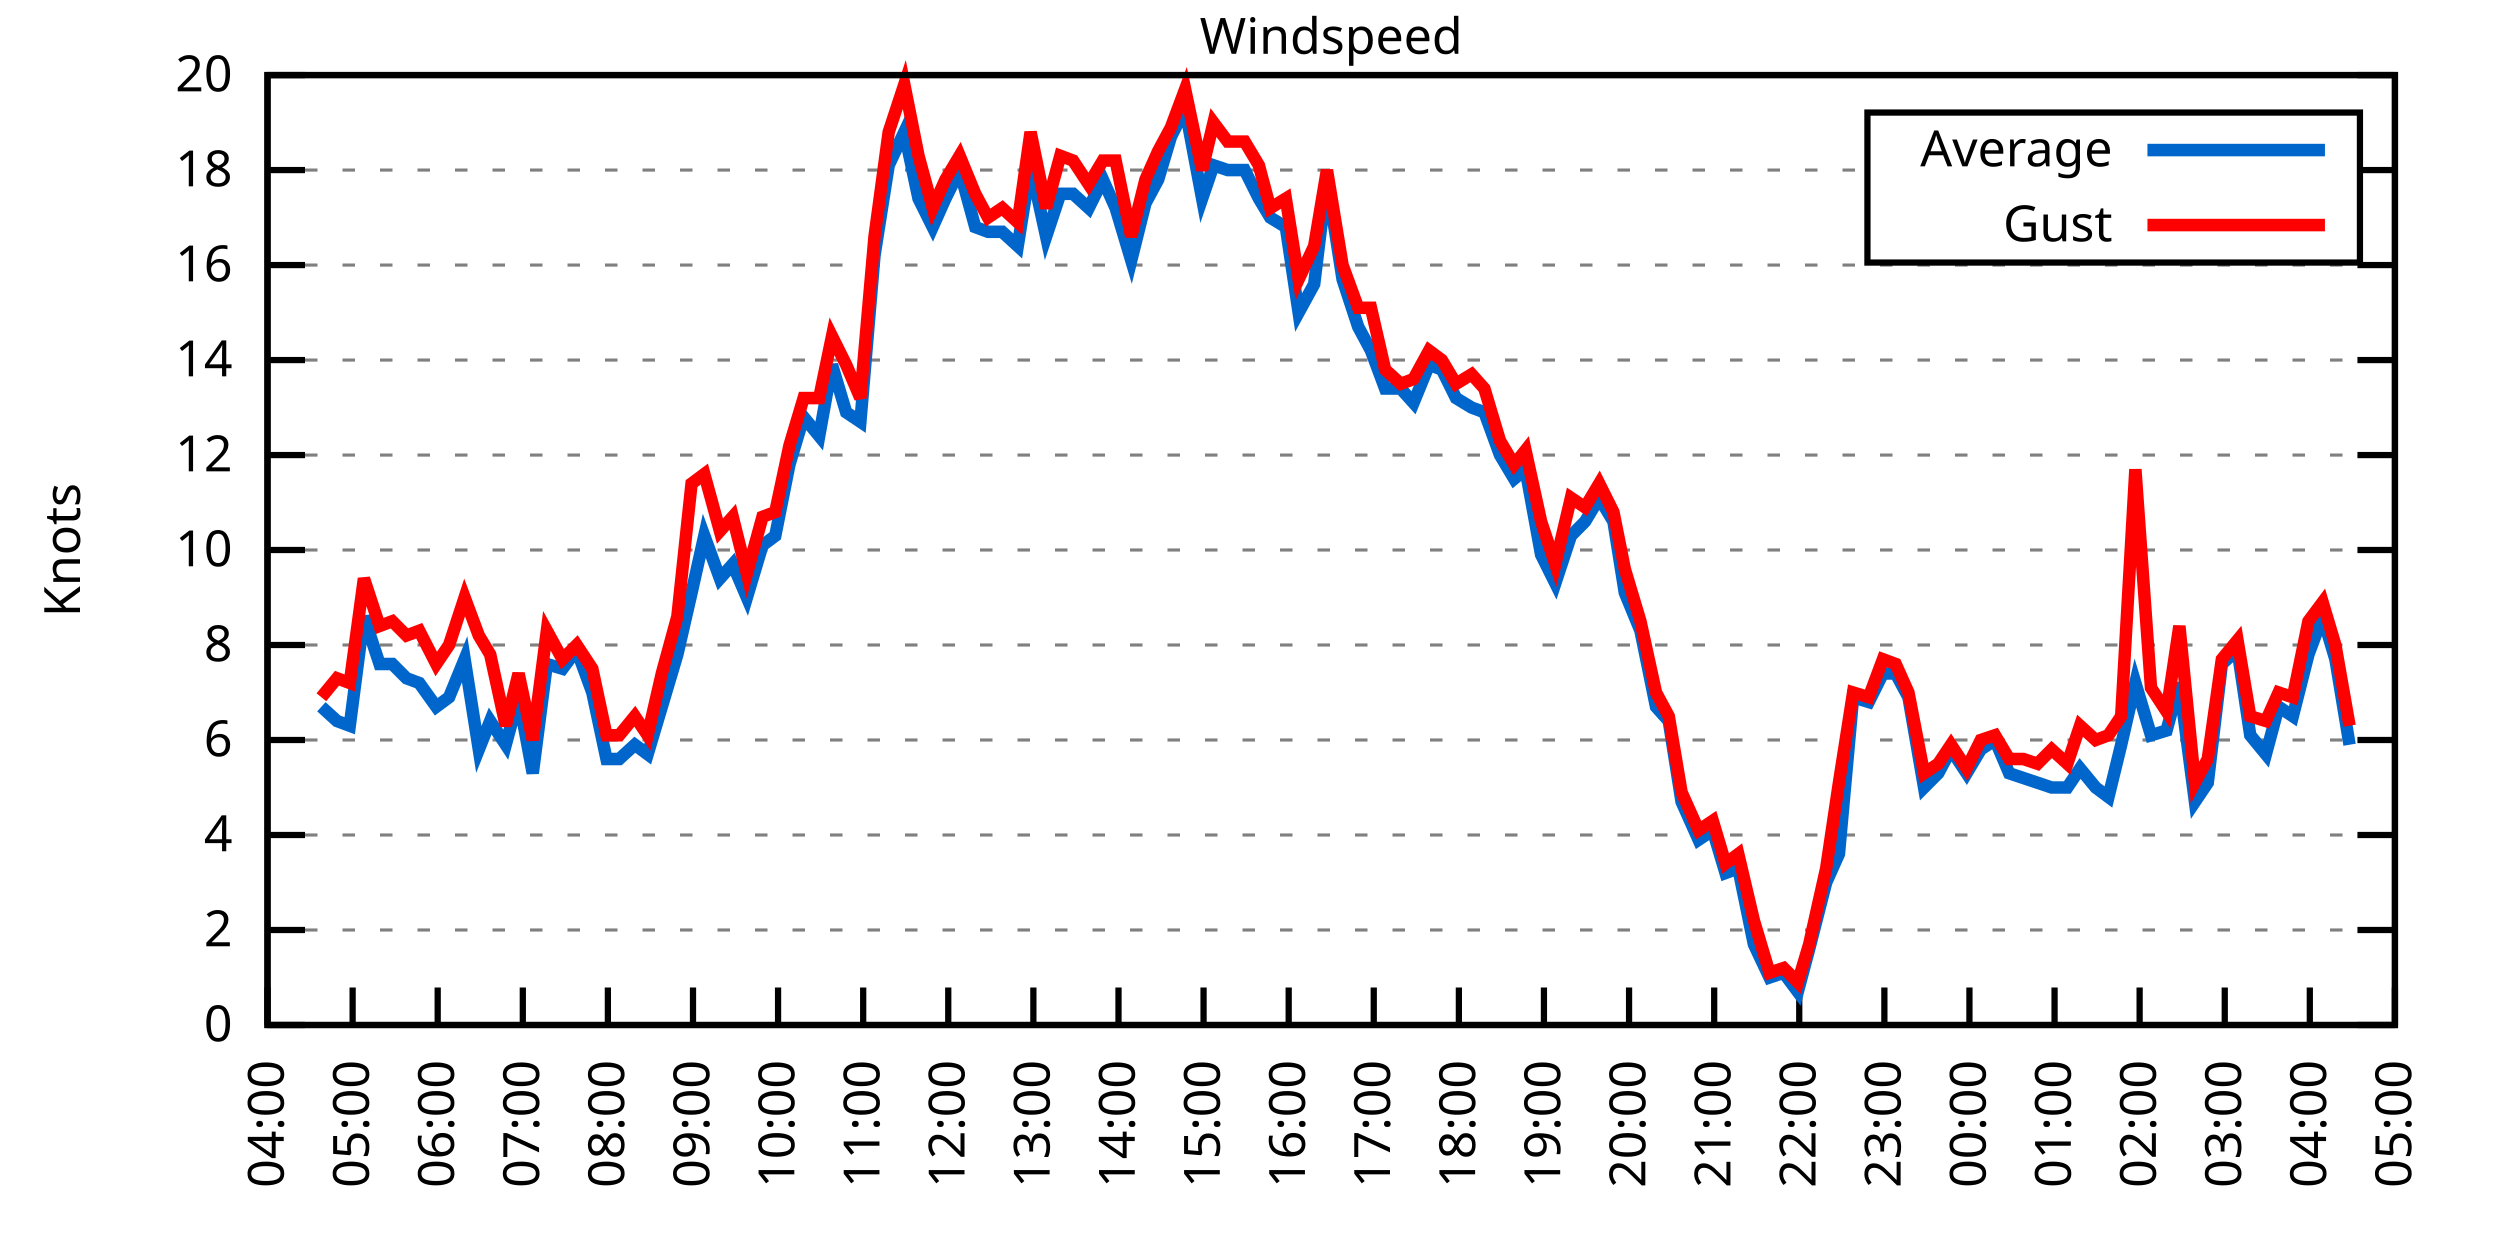
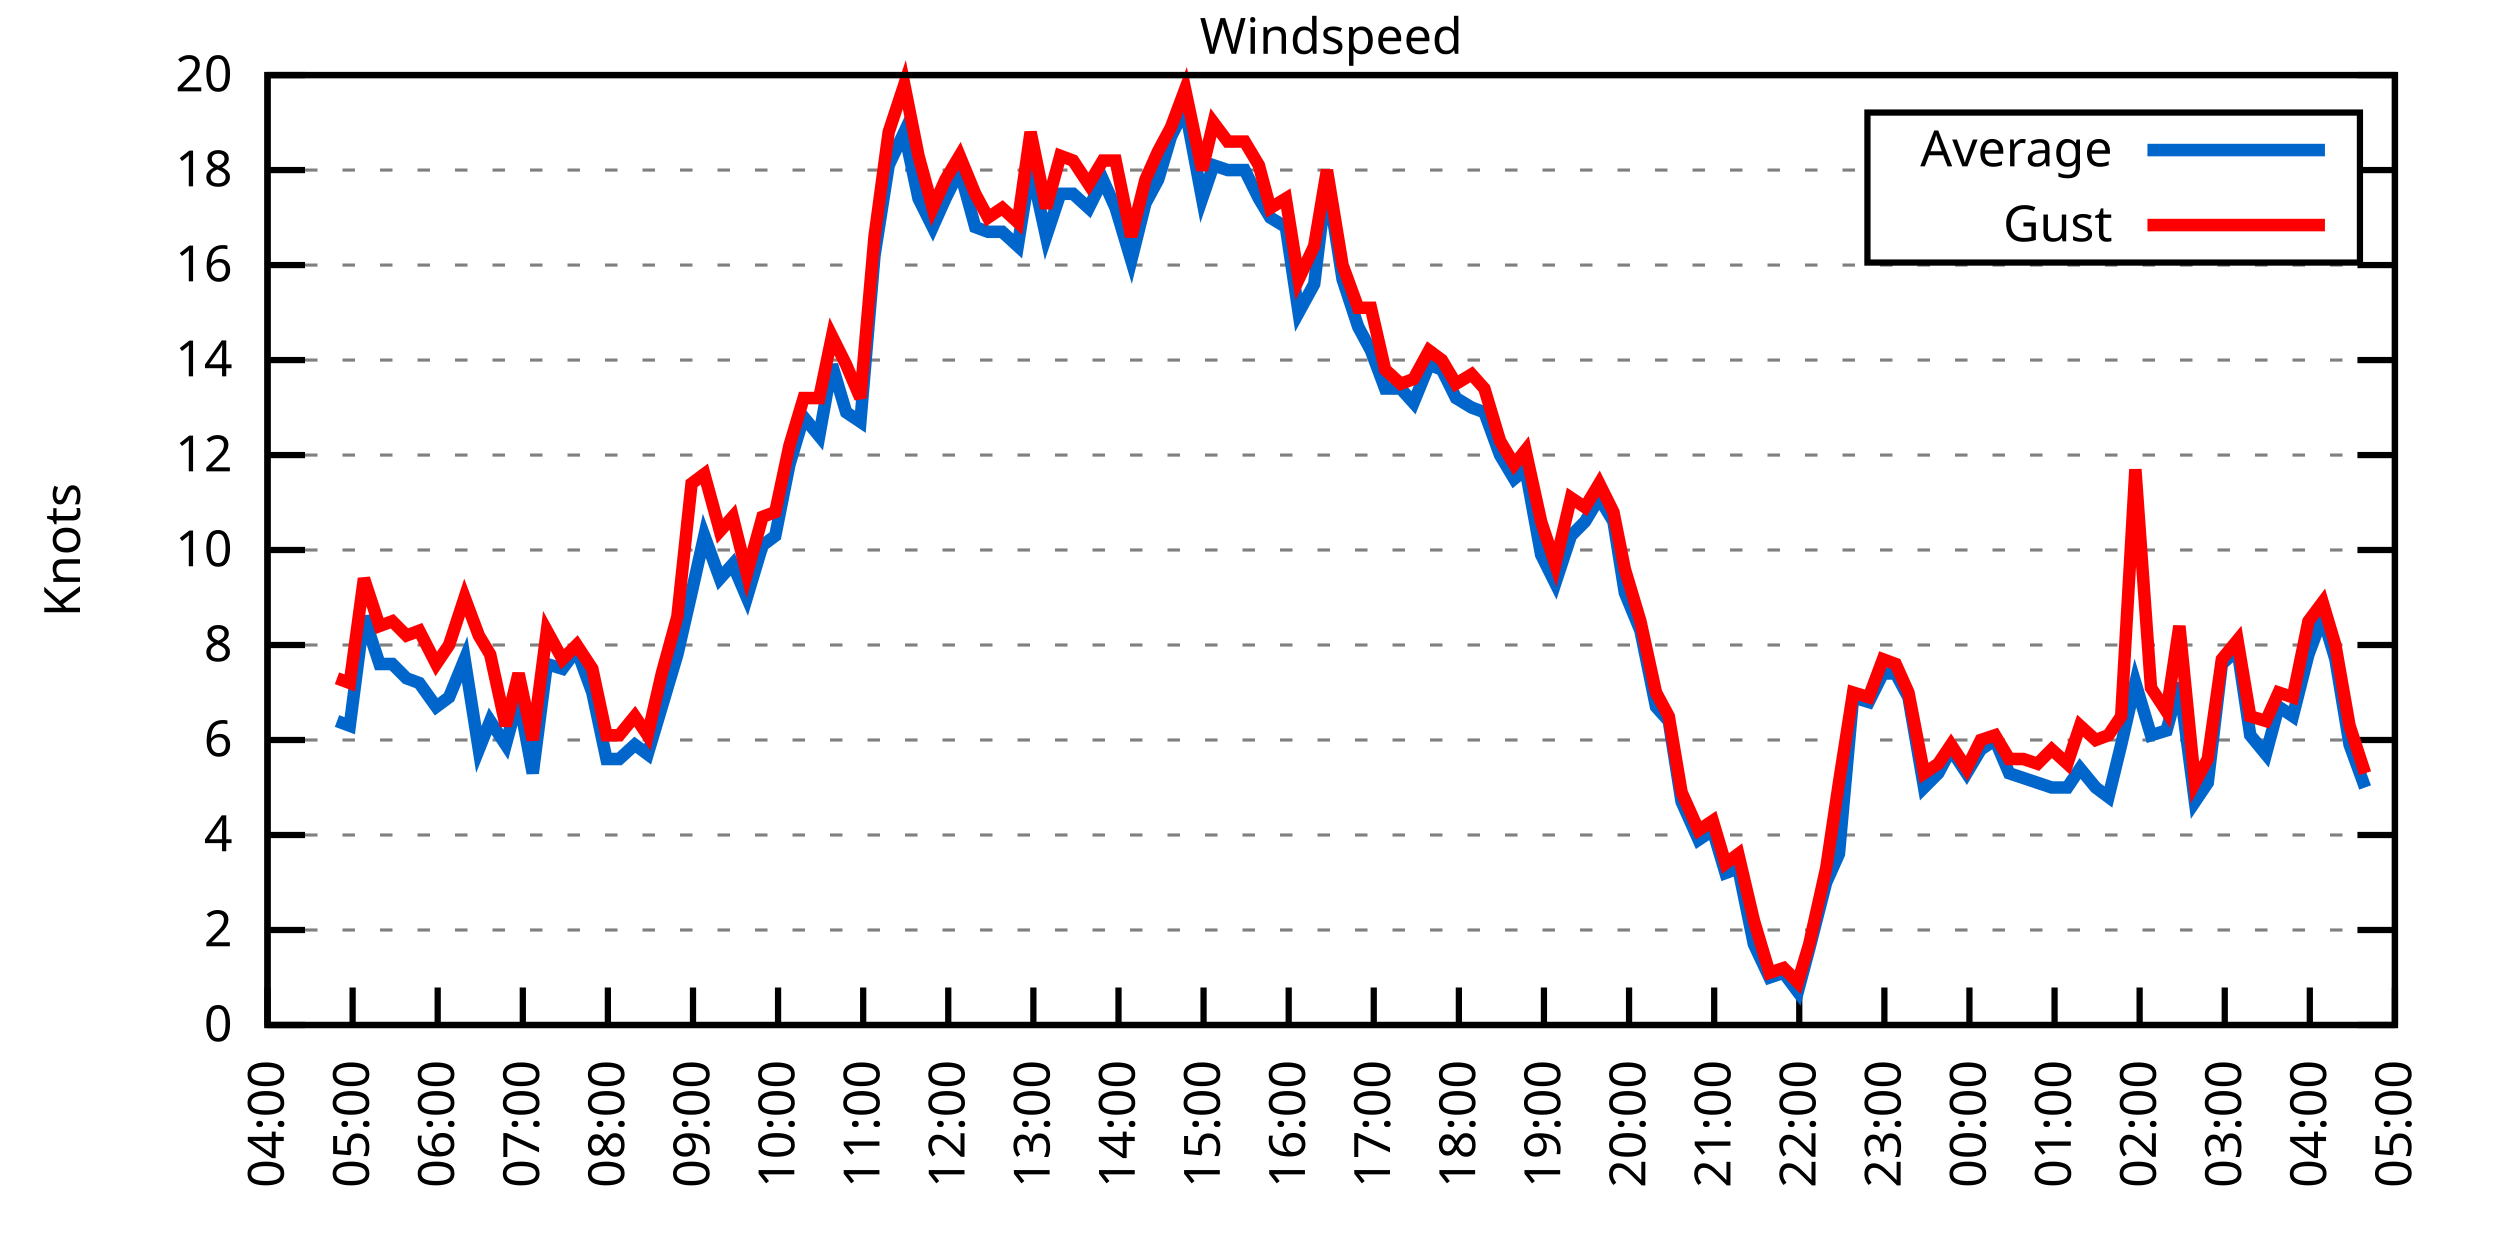
<svg xmlns="http://www.w3.org/2000/svg" xmlns:xlink="http://www.w3.org/1999/xlink" width="400" height="200" viewBox="0 0 400 200">
  <g id="gnuplot_canvas">
    <rect x="0" y="0" width="400" height="200" fill="none" />
    <defs>
      <circle id="gpDot" r="0.5" stroke-width="0.5" stroke="currentColor" />
      <path id="gpPt0" stroke-width="0.333" stroke="currentColor" d="M-1,0 h2 M0,-1 v2" />
      <path id="gpPt1" stroke-width="0.333" stroke="currentColor" d="M-1,-1 L1,1 M1,-1 L-1,1" />
      <path id="gpPt2" stroke-width="0.333" stroke="currentColor" d="M-1,0 L1,0 M0,-1 L0,1 M-1,-1 L1,1 M-1,1 L1,-1" />
      <rect id="gpPt3" stroke-width="0.333" stroke="currentColor" x="-1" y="-1" width="2" height="2" />
      <rect id="gpPt4" stroke-width="0.333" stroke="currentColor" fill="currentColor" x="-1" y="-1" width="2" height="2" />
      <circle id="gpPt5" stroke-width="0.333" stroke="currentColor" cx="0" cy="0" r="1" />
      <use xlink:href="#gpPt5" id="gpPt6" fill="currentColor" stroke="none" />
      <path id="gpPt7" stroke-width="0.333" stroke="currentColor" d="M0,-1.33 L-1.33,0.67 L1.33,0.67 z" />
      <use xlink:href="#gpPt7" id="gpPt8" fill="currentColor" stroke="none" />
      <use xlink:href="#gpPt7" id="gpPt9" stroke="currentColor" transform="rotate(180)" />
      <use xlink:href="#gpPt9" id="gpPt10" fill="currentColor" stroke="none" />
      <use xlink:href="#gpPt3" id="gpPt11" stroke="currentColor" transform="rotate(45)" />
      <use xlink:href="#gpPt11" id="gpPt12" fill="currentColor" stroke="none" />
      <path id="gpPt13" stroke-width="0.333" stroke="currentColor" d="M0,1.330 L1.265,0.411 L0.782,-1.067 L-0.782,-1.076 L-1.265,0.411 z" />
      <use xlink:href="#gpPt13" id="gpPt14" fill="currentColor" stroke="none" />
      <filter id="textbox" filterUnits="objectBoundingBox" x="0" y="0" height="1" width="1">
        <feFlood flood-color="white" flood-opacity="1" result="bgnd" />
        <feComposite in="SourceGraphic" in2="bgnd" operator="atop" />
      </filter>
      <filter id="greybox" filterUnits="objectBoundingBox" x="0" y="0" height="1" width="1">
        <feFlood flood-color="lightgrey" flood-opacity="1" result="grey" />
        <feComposite in="SourceGraphic" in2="grey" operator="atop" />
      </filter>
    </defs>
    <g fill="none" color="white" stroke="currentColor" stroke-width="1.00" stroke-linecap="butt" stroke-linejoin="miter">
</g>
    <g fill="none" color="black" stroke="currentColor" stroke-width="1.00" stroke-linecap="butt" stroke-linejoin="miter">
      <g stroke="none" shape-rendering="crispEdges">
        <polygon fill="rgb(255, 255, 255)" points="42.80,164.00 383.18,164.00 383.18,12.02 42.80,12.02 " />
      </g>
    </g>
    <g fill="none" color="black" stroke="currentColor" stroke-width="1.00" stroke-linecap="butt" stroke-linejoin="miter">
</g>
    <g fill="none" color="black" stroke="black" stroke-width="0.50" stroke-linecap="butt" stroke-linejoin="miter">
</g>
    <g fill="none" color="gray" stroke="currentColor" stroke-width="0.50" stroke-linecap="butt" stroke-linejoin="miter">
      <path stroke="gray" stroke-dasharray="2,4" class="gridline" d="M42.80,164.00 L383.19,164.00  " />
    </g>
    <g fill="none" color="gray" stroke="gray" stroke-width="1.00" stroke-linecap="butt" stroke-linejoin="miter">
</g>
    <g fill="none" color="black" stroke="currentColor" stroke-width="1.00" stroke-linecap="butt" stroke-linejoin="miter">
      <path stroke="black" d="M42.80,164.00 L48.80,164.00 M383.19,164.00 L377.19,164.00  " />
      <g transform="translate(37.20,166.60)" stroke="none" fill="black" font-family="Sans" font-size="8.00" text-anchor="end">
        <text>
          <tspan font-family="Sans"> 0</tspan>
        </text>
      </g>
    </g>
    <g fill="none" color="black" stroke="currentColor" stroke-width="1.00" stroke-linecap="butt" stroke-linejoin="miter">
</g>
    <g fill="none" color="black" stroke="black" stroke-width="0.50" stroke-linecap="butt" stroke-linejoin="miter">
</g>
    <g fill="none" color="gray" stroke="currentColor" stroke-width="0.50" stroke-linecap="butt" stroke-linejoin="miter">
      <path stroke="gray" stroke-dasharray="2,4" class="gridline" d="M42.80,148.80 L383.19,148.80  " />
    </g>
    <g fill="none" color="gray" stroke="gray" stroke-width="1.00" stroke-linecap="butt" stroke-linejoin="miter">
</g>
    <g fill="none" color="black" stroke="currentColor" stroke-width="1.00" stroke-linecap="butt" stroke-linejoin="miter">
      <path stroke="black" d="M42.80,148.80 L48.80,148.80 M383.19,148.80 L377.19,148.80  " />
      <g transform="translate(37.20,151.40)" stroke="none" fill="black" font-family="Sans" font-size="8.00" text-anchor="end">
        <text>
          <tspan font-family="Sans"> 2</tspan>
        </text>
      </g>
    </g>
    <g fill="none" color="black" stroke="currentColor" stroke-width="1.00" stroke-linecap="butt" stroke-linejoin="miter">
</g>
    <g fill="none" color="black" stroke="black" stroke-width="0.50" stroke-linecap="butt" stroke-linejoin="miter">
</g>
    <g fill="none" color="gray" stroke="currentColor" stroke-width="0.50" stroke-linecap="butt" stroke-linejoin="miter">
      <path stroke="gray" stroke-dasharray="2,4" class="gridline" d="M42.80,133.60 L383.19,133.60  " />
    </g>
    <g fill="none" color="gray" stroke="gray" stroke-width="1.00" stroke-linecap="butt" stroke-linejoin="miter">
</g>
    <g fill="none" color="black" stroke="currentColor" stroke-width="1.00" stroke-linecap="butt" stroke-linejoin="miter">
      <path stroke="black" d="M42.80,133.60 L48.80,133.60 M383.19,133.60 L377.19,133.60  " />
      <g transform="translate(37.20,136.20)" stroke="none" fill="black" font-family="Sans" font-size="8.00" text-anchor="end">
        <text>
          <tspan font-family="Sans"> 4</tspan>
        </text>
      </g>
    </g>
    <g fill="none" color="black" stroke="currentColor" stroke-width="1.00" stroke-linecap="butt" stroke-linejoin="miter">
</g>
    <g fill="none" color="black" stroke="black" stroke-width="0.50" stroke-linecap="butt" stroke-linejoin="miter">
</g>
    <g fill="none" color="gray" stroke="currentColor" stroke-width="0.50" stroke-linecap="butt" stroke-linejoin="miter">
      <path stroke="gray" stroke-dasharray="2,4" class="gridline" d="M42.80,118.40 L383.19,118.40  " />
    </g>
    <g fill="none" color="gray" stroke="gray" stroke-width="1.00" stroke-linecap="butt" stroke-linejoin="miter">
</g>
    <g fill="none" color="black" stroke="currentColor" stroke-width="1.00" stroke-linecap="butt" stroke-linejoin="miter">
      <path stroke="black" d="M42.80,118.40 L48.80,118.40 M383.19,118.40 L377.19,118.40  " />
      <g transform="translate(37.20,121.00)" stroke="none" fill="black" font-family="Sans" font-size="8.00" text-anchor="end">
        <text>
          <tspan font-family="Sans"> 6</tspan>
        </text>
      </g>
    </g>
    <g fill="none" color="black" stroke="currentColor" stroke-width="1.00" stroke-linecap="butt" stroke-linejoin="miter">
</g>
    <g fill="none" color="black" stroke="black" stroke-width="0.50" stroke-linecap="butt" stroke-linejoin="miter">
</g>
    <g fill="none" color="gray" stroke="currentColor" stroke-width="0.50" stroke-linecap="butt" stroke-linejoin="miter">
      <path stroke="gray" stroke-dasharray="2,4" class="gridline" d="M42.80,103.20 L383.19,103.20  " />
    </g>
    <g fill="none" color="gray" stroke="gray" stroke-width="1.00" stroke-linecap="butt" stroke-linejoin="miter">
</g>
    <g fill="none" color="black" stroke="currentColor" stroke-width="1.00" stroke-linecap="butt" stroke-linejoin="miter">
      <path stroke="black" d="M42.80,103.20 L48.80,103.20 M383.19,103.20 L377.19,103.20  " />
      <g transform="translate(37.20,105.80)" stroke="none" fill="black" font-family="Sans" font-size="8.00" text-anchor="end">
        <text>
          <tspan font-family="Sans"> 8</tspan>
        </text>
      </g>
    </g>
    <g fill="none" color="black" stroke="currentColor" stroke-width="1.00" stroke-linecap="butt" stroke-linejoin="miter">
</g>
    <g fill="none" color="black" stroke="black" stroke-width="0.50" stroke-linecap="butt" stroke-linejoin="miter">
</g>
    <g fill="none" color="gray" stroke="currentColor" stroke-width="0.50" stroke-linecap="butt" stroke-linejoin="miter">
      <path stroke="gray" stroke-dasharray="2,4" class="gridline" d="M42.80,88.00 L383.19,88.00  " />
    </g>
    <g fill="none" color="gray" stroke="gray" stroke-width="1.00" stroke-linecap="butt" stroke-linejoin="miter">
</g>
    <g fill="none" color="black" stroke="currentColor" stroke-width="1.00" stroke-linecap="butt" stroke-linejoin="miter">
      <path stroke="black" d="M42.80,88.00 L48.80,88.00 M383.19,88.00 L377.19,88.00  " />
      <g transform="translate(37.20,90.60)" stroke="none" fill="black" font-family="Sans" font-size="8.00" text-anchor="end">
        <text>
          <tspan font-family="Sans"> 10</tspan>
        </text>
      </g>
    </g>
    <g fill="none" color="black" stroke="currentColor" stroke-width="1.00" stroke-linecap="butt" stroke-linejoin="miter">
</g>
    <g fill="none" color="black" stroke="black" stroke-width="0.50" stroke-linecap="butt" stroke-linejoin="miter">
</g>
    <g fill="none" color="gray" stroke="currentColor" stroke-width="0.50" stroke-linecap="butt" stroke-linejoin="miter">
      <path stroke="gray" stroke-dasharray="2,4" class="gridline" d="M42.80,72.81 L383.19,72.81  " />
    </g>
    <g fill="none" color="gray" stroke="gray" stroke-width="1.00" stroke-linecap="butt" stroke-linejoin="miter">
</g>
    <g fill="none" color="black" stroke="currentColor" stroke-width="1.00" stroke-linecap="butt" stroke-linejoin="miter">
      <path stroke="black" d="M42.80,72.81 L48.80,72.81 M383.19,72.81 L377.19,72.81  " />
      <g transform="translate(37.20,75.41)" stroke="none" fill="black" font-family="Sans" font-size="8.00" text-anchor="end">
        <text>
          <tspan font-family="Sans"> 12</tspan>
        </text>
      </g>
    </g>
    <g fill="none" color="black" stroke="currentColor" stroke-width="1.00" stroke-linecap="butt" stroke-linejoin="miter">
</g>
    <g fill="none" color="black" stroke="black" stroke-width="0.50" stroke-linecap="butt" stroke-linejoin="miter">
</g>
    <g fill="none" color="gray" stroke="currentColor" stroke-width="0.50" stroke-linecap="butt" stroke-linejoin="miter">
      <path stroke="gray" stroke-dasharray="2,4" class="gridline" d="M42.80,57.61 L383.19,57.61  " />
    </g>
    <g fill="none" color="gray" stroke="gray" stroke-width="1.00" stroke-linecap="butt" stroke-linejoin="miter">
</g>
    <g fill="none" color="black" stroke="currentColor" stroke-width="1.00" stroke-linecap="butt" stroke-linejoin="miter">
      <path stroke="black" d="M42.80,57.61 L48.80,57.61 M383.19,57.61 L377.19,57.61  " />
      <g transform="translate(37.20,60.21)" stroke="none" fill="black" font-family="Sans" font-size="8.00" text-anchor="end">
        <text>
          <tspan font-family="Sans"> 14</tspan>
        </text>
      </g>
    </g>
    <g fill="none" color="black" stroke="currentColor" stroke-width="1.00" stroke-linecap="butt" stroke-linejoin="miter">
</g>
    <g fill="none" color="black" stroke="black" stroke-width="0.50" stroke-linecap="butt" stroke-linejoin="miter">
</g>
    <g fill="none" color="gray" stroke="currentColor" stroke-width="0.50" stroke-linecap="butt" stroke-linejoin="miter">
      <path stroke="gray" stroke-dasharray="2,4" class="gridline" d="M42.80,42.41 L383.19,42.41  " />
    </g>
    <g fill="none" color="gray" stroke="gray" stroke-width="1.00" stroke-linecap="butt" stroke-linejoin="miter">
</g>
    <g fill="none" color="black" stroke="currentColor" stroke-width="1.00" stroke-linecap="butt" stroke-linejoin="miter">
      <path stroke="black" d="M42.80,42.41 L48.80,42.41 M383.19,42.41 L377.19,42.41  " />
      <g transform="translate(37.20,45.01)" stroke="none" fill="black" font-family="Sans" font-size="8.00" text-anchor="end">
        <text>
          <tspan font-family="Sans"> 16</tspan>
        </text>
      </g>
    </g>
    <g fill="none" color="black" stroke="currentColor" stroke-width="1.00" stroke-linecap="butt" stroke-linejoin="miter">
</g>
    <g fill="none" color="black" stroke="black" stroke-width="0.50" stroke-linecap="butt" stroke-linejoin="miter">
</g>
    <g fill="none" color="gray" stroke="currentColor" stroke-width="0.50" stroke-linecap="butt" stroke-linejoin="miter">
      <path stroke="gray" stroke-dasharray="2,4" class="gridline" d="M42.80,27.21 L298.79,27.21 M377.59,27.21 L383.19,27.21  " />
    </g>
    <g fill="none" color="gray" stroke="gray" stroke-width="1.00" stroke-linecap="butt" stroke-linejoin="miter">
</g>
    <g fill="none" color="black" stroke="currentColor" stroke-width="1.00" stroke-linecap="butt" stroke-linejoin="miter">
      <path stroke="black" d="M42.80,27.21 L48.80,27.21 M383.19,27.21 L377.19,27.21  " />
      <g transform="translate(37.20,29.81)" stroke="none" fill="black" font-family="Sans" font-size="8.00" text-anchor="end">
        <text>
          <tspan font-family="Sans"> 18</tspan>
        </text>
      </g>
    </g>
    <g fill="none" color="black" stroke="currentColor" stroke-width="1.00" stroke-linecap="butt" stroke-linejoin="miter">
</g>
    <g fill="none" color="black" stroke="black" stroke-width="0.50" stroke-linecap="butt" stroke-linejoin="miter">
</g>
    <g fill="none" color="gray" stroke="currentColor" stroke-width="0.50" stroke-linecap="butt" stroke-linejoin="miter">
      <path stroke="gray" stroke-dasharray="2,4" class="gridline" d="M42.80,12.01 L383.19,12.01  " />
    </g>
    <g fill="none" color="gray" stroke="gray" stroke-width="1.00" stroke-linecap="butt" stroke-linejoin="miter">
</g>
    <g fill="none" color="black" stroke="currentColor" stroke-width="1.00" stroke-linecap="butt" stroke-linejoin="miter">
      <path stroke="black" d="M42.80,12.01 L48.80,12.01 M383.19,12.01 L377.19,12.01  " />
      <g transform="translate(37.20,14.61)" stroke="none" fill="black" font-family="Sans" font-size="8.00" text-anchor="end">
        <text>
          <tspan font-family="Sans"> 20</tspan>
        </text>
      </g>
    </g>
    <g fill="none" color="black" stroke="currentColor" stroke-width="1.00" stroke-linecap="butt" stroke-linejoin="miter">
      <path stroke="black" d="M42.80,164.00 L42.80,158.00  " />
      <g transform="translate(45.40,169.60) rotate(270.00)" stroke="none" fill="black" font-family="Sans" font-size="8.00" text-anchor="end">
        <text>
          <tspan font-family="Sans">04:00</tspan>
        </text>
      </g>
    </g>
    <g fill="none" color="black" stroke="currentColor" stroke-width="1.00" stroke-linecap="butt" stroke-linejoin="miter">
      <path stroke="black" d="M56.42,164.00 L56.42,158.00  " />
      <g transform="translate(59.02,169.60) rotate(270.00)" stroke="none" fill="black" font-family="Sans" font-size="8.00" text-anchor="end">
        <text>
          <tspan font-family="Sans">05:00</tspan>
        </text>
      </g>
    </g>
    <g fill="none" color="black" stroke="currentColor" stroke-width="1.00" stroke-linecap="butt" stroke-linejoin="miter">
      <path stroke="black" d="M70.03,164.00 L70.03,158.00  " />
      <g transform="translate(72.63,169.60) rotate(270.00)" stroke="none" fill="black" font-family="Sans" font-size="8.00" text-anchor="end">
        <text>
          <tspan font-family="Sans">06:00</tspan>
        </text>
      </g>
    </g>
    <g fill="none" color="black" stroke="currentColor" stroke-width="1.00" stroke-linecap="butt" stroke-linejoin="miter">
      <path stroke="black" d="M83.65,164.00 L83.65,158.00  " />
      <g transform="translate(86.25,169.60) rotate(270.00)" stroke="none" fill="black" font-family="Sans" font-size="8.00" text-anchor="end">
        <text>
          <tspan font-family="Sans">07:00</tspan>
        </text>
      </g>
    </g>
    <g fill="none" color="black" stroke="currentColor" stroke-width="1.00" stroke-linecap="butt" stroke-linejoin="miter">
      <path stroke="black" d="M97.26,164.00 L97.26,158.00  " />
      <g transform="translate(99.86,169.60) rotate(270.00)" stroke="none" fill="black" font-family="Sans" font-size="8.00" text-anchor="end">
        <text>
          <tspan font-family="Sans">08:00</tspan>
        </text>
      </g>
    </g>
    <g fill="none" color="black" stroke="currentColor" stroke-width="1.00" stroke-linecap="butt" stroke-linejoin="miter">
      <path stroke="black" d="M110.88,164.00 L110.88,158.00  " />
      <g transform="translate(113.48,169.60) rotate(270.00)" stroke="none" fill="black" font-family="Sans" font-size="8.00" text-anchor="end">
        <text>
          <tspan font-family="Sans">09:00</tspan>
        </text>
      </g>
    </g>
    <g fill="none" color="black" stroke="currentColor" stroke-width="1.00" stroke-linecap="butt" stroke-linejoin="miter">
      <path stroke="black" d="M124.49,164.00 L124.49,158.00  " />
      <g transform="translate(127.09,169.60) rotate(270.00)" stroke="none" fill="black" font-family="Sans" font-size="8.00" text-anchor="end">
        <text>
          <tspan font-family="Sans">10:00</tspan>
        </text>
      </g>
    </g>
    <g fill="none" color="black" stroke="currentColor" stroke-width="1.00" stroke-linecap="butt" stroke-linejoin="miter">
      <path stroke="black" d="M138.11,164.00 L138.11,158.00  " />
      <g transform="translate(140.71,169.60) rotate(270.00)" stroke="none" fill="black" font-family="Sans" font-size="8.00" text-anchor="end">
        <text>
          <tspan font-family="Sans">11:00</tspan>
        </text>
      </g>
    </g>
    <g fill="none" color="black" stroke="currentColor" stroke-width="1.00" stroke-linecap="butt" stroke-linejoin="miter">
      <path stroke="black" d="M151.72,164.00 L151.72,158.00  " />
      <g transform="translate(154.32,169.60) rotate(270.00)" stroke="none" fill="black" font-family="Sans" font-size="8.00" text-anchor="end">
        <text>
          <tspan font-family="Sans">12:00</tspan>
        </text>
      </g>
    </g>
    <g fill="none" color="black" stroke="currentColor" stroke-width="1.00" stroke-linecap="butt" stroke-linejoin="miter">
      <path stroke="black" d="M165.34,164.00 L165.34,158.00  " />
      <g transform="translate(167.94,169.60) rotate(270.00)" stroke="none" fill="black" font-family="Sans" font-size="8.00" text-anchor="end">
        <text>
          <tspan font-family="Sans">13:00</tspan>
        </text>
      </g>
    </g>
    <g fill="none" color="black" stroke="currentColor" stroke-width="1.00" stroke-linecap="butt" stroke-linejoin="miter">
      <path stroke="black" d="M178.96,164.00 L178.96,158.00  " />
      <g transform="translate(181.56,169.60) rotate(270.00)" stroke="none" fill="black" font-family="Sans" font-size="8.00" text-anchor="end">
        <text>
          <tspan font-family="Sans">14:00</tspan>
        </text>
      </g>
    </g>
    <g fill="none" color="black" stroke="currentColor" stroke-width="1.00" stroke-linecap="butt" stroke-linejoin="miter">
      <path stroke="black" d="M192.57,164.00 L192.57,158.00  " />
      <g transform="translate(195.17,169.60) rotate(270.00)" stroke="none" fill="black" font-family="Sans" font-size="8.00" text-anchor="end">
        <text>
          <tspan font-family="Sans">15:00</tspan>
        </text>
      </g>
    </g>
    <g fill="none" color="black" stroke="currentColor" stroke-width="1.00" stroke-linecap="butt" stroke-linejoin="miter">
      <path stroke="black" d="M206.19,164.00 L206.19,158.00  " />
      <g transform="translate(208.79,169.60) rotate(270.00)" stroke="none" fill="black" font-family="Sans" font-size="8.00" text-anchor="end">
        <text>
          <tspan font-family="Sans">16:00</tspan>
        </text>
      </g>
    </g>
    <g fill="none" color="black" stroke="currentColor" stroke-width="1.00" stroke-linecap="butt" stroke-linejoin="miter">
      <path stroke="black" d="M219.80,164.00 L219.80,158.00  " />
      <g transform="translate(222.40,169.60) rotate(270.00)" stroke="none" fill="black" font-family="Sans" font-size="8.00" text-anchor="end">
        <text>
          <tspan font-family="Sans">17:00</tspan>
        </text>
      </g>
    </g>
    <g fill="none" color="black" stroke="currentColor" stroke-width="1.00" stroke-linecap="butt" stroke-linejoin="miter">
      <path stroke="black" d="M233.42,164.00 L233.42,158.00  " />
      <g transform="translate(236.02,169.60) rotate(270.00)" stroke="none" fill="black" font-family="Sans" font-size="8.00" text-anchor="end">
        <text>
          <tspan font-family="Sans">18:00</tspan>
        </text>
      </g>
    </g>
    <g fill="none" color="black" stroke="currentColor" stroke-width="1.00" stroke-linecap="butt" stroke-linejoin="miter">
      <path stroke="black" d="M247.03,164.00 L247.03,158.00  " />
      <g transform="translate(249.63,169.60) rotate(270.00)" stroke="none" fill="black" font-family="Sans" font-size="8.00" text-anchor="end">
        <text>
          <tspan font-family="Sans">19:00</tspan>
        </text>
      </g>
    </g>
    <g fill="none" color="black" stroke="currentColor" stroke-width="1.00" stroke-linecap="butt" stroke-linejoin="miter">
      <path stroke="black" d="M260.65,164.00 L260.65,158.00  " />
      <g transform="translate(263.25,169.60) rotate(270.00)" stroke="none" fill="black" font-family="Sans" font-size="8.00" text-anchor="end">
        <text>
          <tspan font-family="Sans">20:00</tspan>
        </text>
      </g>
    </g>
    <g fill="none" color="black" stroke="currentColor" stroke-width="1.00" stroke-linecap="butt" stroke-linejoin="miter">
      <path stroke="black" d="M274.27,164.00 L274.27,158.00  " />
      <g transform="translate(276.87,169.60) rotate(270.00)" stroke="none" fill="black" font-family="Sans" font-size="8.00" text-anchor="end">
        <text>
          <tspan font-family="Sans">21:00</tspan>
        </text>
      </g>
    </g>
    <g fill="none" color="black" stroke="currentColor" stroke-width="1.00" stroke-linecap="butt" stroke-linejoin="miter">
      <path stroke="black" d="M287.88,164.00 L287.88,158.00  " />
      <g transform="translate(290.48,169.60) rotate(270.00)" stroke="none" fill="black" font-family="Sans" font-size="8.00" text-anchor="end">
        <text>
          <tspan font-family="Sans">22:00</tspan>
        </text>
      </g>
    </g>
    <g fill="none" color="black" stroke="currentColor" stroke-width="1.00" stroke-linecap="butt" stroke-linejoin="miter">
      <path stroke="black" d="M301.50,164.00 L301.50,158.00  " />
      <g transform="translate(304.10,169.60) rotate(270.00)" stroke="none" fill="black" font-family="Sans" font-size="8.00" text-anchor="end">
        <text>
          <tspan font-family="Sans">23:00</tspan>
        </text>
      </g>
    </g>
    <g fill="none" color="black" stroke="currentColor" stroke-width="1.00" stroke-linecap="butt" stroke-linejoin="miter">
      <path stroke="black" d="M315.11,164.00 L315.11,158.00  " />
      <g transform="translate(317.71,169.60) rotate(270.00)" stroke="none" fill="black" font-family="Sans" font-size="8.00" text-anchor="end">
        <text>
          <tspan font-family="Sans">00:00</tspan>
        </text>
      </g>
    </g>
    <g fill="none" color="black" stroke="currentColor" stroke-width="1.00" stroke-linecap="butt" stroke-linejoin="miter">
      <path stroke="black" d="M328.73,164.00 L328.73,158.00  " />
      <g transform="translate(331.33,169.60) rotate(270.00)" stroke="none" fill="black" font-family="Sans" font-size="8.00" text-anchor="end">
        <text>
          <tspan font-family="Sans">01:00</tspan>
        </text>
      </g>
    </g>
    <g fill="none" color="black" stroke="currentColor" stroke-width="1.00" stroke-linecap="butt" stroke-linejoin="miter">
      <path stroke="black" d="M342.34,164.00 L342.34,158.00  " />
      <g transform="translate(344.94,169.60) rotate(270.00)" stroke="none" fill="black" font-family="Sans" font-size="8.00" text-anchor="end">
        <text>
          <tspan font-family="Sans">02:00</tspan>
        </text>
      </g>
    </g>
    <g fill="none" color="black" stroke="currentColor" stroke-width="1.00" stroke-linecap="butt" stroke-linejoin="miter">
      <path stroke="black" d="M355.96,164.00 L355.96,158.00  " />
      <g transform="translate(358.56,169.60) rotate(270.00)" stroke="none" fill="black" font-family="Sans" font-size="8.00" text-anchor="end">
        <text>
          <tspan font-family="Sans">03:00</tspan>
        </text>
      </g>
    </g>
    <g fill="none" color="black" stroke="currentColor" stroke-width="1.00" stroke-linecap="butt" stroke-linejoin="miter">
      <path stroke="black" d="M369.57,164.00 L369.57,158.00  " />
      <g transform="translate(372.17,169.60) rotate(270.00)" stroke="none" fill="black" font-family="Sans" font-size="8.00" text-anchor="end">
        <text>
          <tspan font-family="Sans">04:00</tspan>
        </text>
      </g>
    </g>
    <g fill="none" color="black" stroke="currentColor" stroke-width="1.00" stroke-linecap="butt" stroke-linejoin="miter">
      <path stroke="black" d="M383.19,164.00 L383.19,158.00  " />
      <g transform="translate(385.79,169.60) rotate(270.00)" stroke="none" fill="black" font-family="Sans" font-size="8.00" text-anchor="end">
        <text>
          <tspan font-family="Sans">05:00</tspan>
        </text>
      </g>
    </g>
    <g fill="none" color="black" stroke="currentColor" stroke-width="1.00" stroke-linecap="butt" stroke-linejoin="miter">
</g>
    <g fill="none" color="black" stroke="currentColor" stroke-width="1.00" stroke-linecap="butt" stroke-linejoin="miter">
      <path stroke="black" d="M42.80,12.01 L42.80,164.00 L383.19,164.00 L383.19,12.01 L42.80,12.01 Z  " />
    </g>
    <g fill="none" color="black" stroke="currentColor" stroke-width="1.00" stroke-linecap="butt" stroke-linejoin="miter">
</g>
    <g fill="none" color="black" stroke="currentColor" stroke-width="1.00" stroke-linecap="butt" stroke-linejoin="miter">
      <path stroke="black" d="M298.79,42.01 L298.79,18.01 L377.59,18.01 L377.59,42.01 L298.79,42.01 Z  " />
    </g>
    <g id="Windspeed_plot_1">
      <g fill="none" color="white" stroke="black" stroke-width="2.00" stroke-linecap="butt" stroke-linejoin="miter">
</g>
      <g fill="none" color="black" stroke="currentColor" stroke-width="2.00" stroke-linecap="butt" stroke-linejoin="miter">
        <g transform="translate(337.99,26.61)" stroke="none" fill="black" font-family="Sans" font-size="8.00" text-anchor="end">
          <text>
            <tspan font-family="Sans">Average</tspan>
          </text>
        </g>
      </g>
      <g fill="none" color="black" stroke="currentColor" stroke-width="2.00" stroke-linecap="butt" stroke-linejoin="miter">
-         <path stroke="rgb(  0, 102, 204)" d="M343.59,24.01 L371.99,24.01 M51.42,113.08 L53.92,115.36 L55.96,116.12 L58.23,98.64 L60.73,106.24 L62.77,106.24   L65.04,108.52 L67.08,109.28 L69.80,113.08 L71.85,111.56 L74.34,105.48 L76.61,119.92 L78.43,115.36 L80.92,119.16   L82.97,111.56 L85.24,123.72 L87.50,106.24 L90.00,107.00 L92.27,103.96 L94.77,110.80 L97.04,121.44 L99.08,121.44   L101.57,119.16 L103.62,120.68 L105.89,113.08 L108.38,104.72 L110.65,94.84 L112.69,85.73 L115.19,92.56 L117.23,90.28   L119.50,95.60 L122.00,87.25 L124.04,85.73 L126.31,74.33 L128.58,66.73 L131.07,69.77 L133.12,58.37 L135.39,65.97   L137.66,67.49 L139.92,40.89 L142.19,26.45 L144.69,21.13 L146.96,31.77 L149.23,36.33 L151.27,31.77 L153.54,27.21   L156.04,36.33 L158.08,37.09 L160.35,37.09 L162.84,39.37 L164.89,26.45 L167.38,37.85 L169.65,31.01 L171.69,31.01   L174.19,33.29 L176.46,28.73 L178.50,33.29 L181.00,41.65 L183.27,32.53 L185.31,28.73 L187.35,21.89 L189.62,17.33   L192.34,31.77 L194.16,26.45 L196.43,27.21 L199.15,27.21 L201.42,31.77 L203.24,34.81 L205.73,36.33 L207.78,50.01   L210.27,45.45 L212.31,28.73 L214.81,44.69 L217.31,52.29 L219.35,56.09 L221.62,62.17 L224.11,62.17 L226.16,64.45   L228.65,58.37 L230.70,59.13 L232.96,63.69 L235.46,65.21 L237.50,65.97 L240.00,72.81 L242.27,76.61 L244.08,75.09   L246.58,88.76 L248.85,93.32 L251.35,85.73 L253.61,83.45 L255.88,79.65 L258.15,83.45 L259.97,94.84 L262.47,100.92   L264.96,113.08 L267.00,115.36 L269.05,128.28 L271.77,134.36 L274.04,132.84 L276.08,139.68 L278.12,138.92 L280.62,151.08   L283.12,156.40 L285.38,155.64 L287.65,158.68 L289.47,151.84 L292.19,141.20 L294.23,136.64 L296.50,111.56 L299.00,112.32   L301.27,107.76 L303.31,107.76 L305.35,111.56 L307.85,126.00 L310.12,123.72 L312.16,119.92 L314.66,123.72 L316.93,119.92   L319.20,118.40 L321.47,123.72 L323.74,124.48 L326.00,125.24 L328.27,126.00 L330.77,126.00 L332.81,122.96 L335.31,126.00   L337.35,127.52 L339.39,119.16 L341.66,109.28 L344.16,117.64 L346.65,116.88 L348.70,109.28 L351.19,128.28 L353.24,125.24   L355.50,106.24 L358.00,103.96 L360.04,117.64 L362.54,120.68 L364.58,113.08 L366.85,114.60 L369.35,104.72 L371.62,98.64   L373.66,105.48 L375.93,119.16  " />
+         <path stroke="rgb(  0, 102, 204)" d="M343.59,24.01 L371.99,24.01 M53.92,115.36 L55.96,116.12 L58.23,98.64 L60.73,106.24 L62.77,106.24 L65.04,108.52   L67.08,109.28 L69.80,113.08 L71.85,111.56 L74.34,105.48 L76.61,119.92 L78.43,115.36 L80.92,119.16 L82.97,111.56   L85.24,123.72 L87.50,106.24 L90.00,107.00 L92.27,103.96 L94.77,110.80 L97.04,121.44 L99.08,121.44 L101.57,119.16   L103.62,120.68 L105.89,113.08 L108.38,104.72 L110.65,94.84 L112.69,85.73 L115.19,92.56 L117.23,90.28 L119.50,95.60   L122.00,87.25 L124.04,85.73 L126.31,74.33 L128.58,66.73 L131.07,69.77 L133.12,58.37 L135.39,65.97 L137.66,67.49   L139.92,40.89 L142.19,26.45 L144.69,21.13 L146.96,31.77 L149.23,36.33 L151.27,31.77 L153.54,27.21 L156.04,36.33   L158.08,37.09 L160.35,37.09 L162.84,39.37 L164.89,26.45 L167.38,37.85 L169.65,31.01 L171.69,31.01 L174.19,33.29   L176.46,28.73 L178.50,33.29 L181.00,41.65 L183.27,32.53 L185.31,28.73 L187.35,21.89 L189.62,17.33 L192.34,31.77   L194.16,26.45 L196.43,27.21 L199.15,27.21 L201.42,31.77 L203.24,34.81 L205.73,36.33 L207.78,50.01 L210.27,45.45   L212.31,28.73 L214.81,44.69 L217.31,52.29 L219.35,56.09 L221.62,62.17 L224.11,62.17 L226.16,64.45 L228.65,58.37   L230.70,59.13 L232.96,63.69 L235.46,65.21 L237.50,65.97 L240.00,72.81 L242.27,76.61 L244.08,75.09 L246.58,88.76   L248.85,93.32 L251.35,85.73 L253.61,83.45 L255.88,79.65 L258.15,83.45 L259.97,94.84 L262.47,100.92 L264.96,113.08   L267.00,115.36 L269.05,128.28 L271.77,134.36 L274.04,132.84 L276.08,139.68 L278.12,138.92 L280.62,151.08 L283.12,156.40   L285.38,155.64 L287.65,158.68 L289.47,151.84 L292.19,141.20 L294.23,136.64 L296.50,111.56 L299.00,112.32 L301.27,107.76   L303.31,107.76 L305.35,111.56 L307.85,126.00 L310.12,123.72 L312.16,119.92 L314.66,123.72 L316.93,119.92 L319.20,118.40   L321.47,123.72 L323.74,124.48 L326.00,125.24 L328.27,126.00 L330.77,126.00 L332.81,122.96 L335.31,126.00 L337.35,127.52   L339.39,119.16 L341.66,109.28 L344.16,117.64 L346.65,116.88 L348.70,109.28 L351.19,128.28 L353.24,125.24 L355.50,106.24   L358.00,103.96 L360.04,117.64 L362.54,120.68 L364.58,113.08 L366.85,114.60 L369.35,104.72 L371.62,98.64 L373.66,105.48   L375.93,119.16 L378.42,126.00  " />
      </g>
    </g>
    <g id="Windspeed_plot_2">
      <g fill="none" color="black" stroke="currentColor" stroke-width="2.00" stroke-linecap="butt" stroke-linejoin="miter">
        <g transform="translate(337.99,38.61)" stroke="none" fill="black" font-family="Sans" font-size="8.00" text-anchor="end">
          <text>
            <tspan font-family="Sans">Gust</tspan>
          </text>
        </g>
      </g>
      <g fill="none" color="black" stroke="currentColor" stroke-width="2.00" stroke-linecap="butt" stroke-linejoin="miter">
-         <path stroke="rgb(255,   0,   0)" d="M343.59,36.01 L371.99,36.01 M51.42,111.56 L53.92,108.52 L55.96,109.28 L58.23,92.56 L60.73,100.16 L62.77,99.40   L65.04,101.68 L67.08,100.92 L69.80,106.24 L71.85,103.20 L74.34,95.60 L76.61,101.68 L78.43,104.72 L80.92,116.12   L82.97,107.76 L85.24,118.40 L87.50,100.92 L90.00,105.48 L92.27,103.20 L94.77,107.00 L97.04,117.64 L99.08,117.64   L101.57,114.60 L103.62,117.64 L105.89,107.76 L108.38,98.64 L110.65,77.37 L112.69,75.85 L115.19,84.97 L117.23,82.69   L119.50,91.80 L122.00,82.69 L124.04,81.93 L126.31,71.29 L128.58,63.69 L131.07,63.69 L133.12,53.81 L135.39,58.37   L137.66,63.69 L139.92,37.85 L142.19,21.13 L144.69,13.53 L146.96,24.93 L149.23,33.29 L151.27,28.73 L153.54,24.93   L156.04,31.01 L158.08,34.81 L160.35,33.29 L162.84,35.57 L164.89,21.13 L167.38,33.29 L169.65,24.93 L171.69,25.69   L174.19,29.49 L176.46,25.69 L178.50,25.69 L181.00,37.85 L183.27,28.73 L185.31,24.17 L187.35,20.37 L189.62,14.29   L192.34,27.21 L194.16,19.61 L196.43,22.65 L199.15,22.65 L201.42,26.45 L203.24,33.29 L205.73,31.77 L207.78,44.69   L210.27,39.37 L212.31,27.21 L214.81,42.41 L217.31,49.25 L219.35,49.25 L221.62,59.13 L224.11,61.41 L226.16,60.65   L228.65,56.09 L230.70,57.61 L232.96,61.41 L235.46,59.89 L237.50,62.17 L240.00,70.53 L242.27,74.33 L244.08,72.05   L246.58,83.45 L248.85,90.28 L251.35,79.65 L253.61,81.17 L255.88,77.37 L258.15,81.93 L259.97,91.04 L262.47,99.40   L264.96,110.80 L267.00,114.60 L269.05,126.76 L271.77,132.84 L274.04,131.32 L276.08,138.16 L278.12,136.64 L280.62,147.28   L283.12,155.64 L285.38,154.88 L287.65,157.16 L289.47,151.08 L292.19,138.92 L294.23,125.24 L296.50,110.80 L299.00,111.56   L301.27,105.48 L303.31,106.24 L305.35,110.80 L307.85,123.72 L310.12,122.20 L312.16,119.16 L314.66,122.96 L316.93,118.40   L319.20,117.64 L321.47,121.44 L323.74,121.44 L326.00,122.20 L328.27,119.92 L330.77,122.20 L332.81,116.12 L335.31,118.40   L337.35,117.64 L339.39,114.60 L341.66,75.09 L344.16,110.04 L346.65,113.84 L348.70,100.16 L351.19,125.24 L353.24,121.44   L355.50,105.48 L358.00,102.44 L360.04,114.60 L362.54,115.36 L364.58,110.80 L366.85,111.56 L369.35,99.40 L371.62,96.36   L373.66,103.20 L375.93,116.12  " />
+         <path stroke="rgb(255,   0,   0)" d="M343.59,36.01 L371.99,36.01 M53.92,108.52 L55.96,109.28 L58.23,92.56 L60.73,100.16 L62.77,99.40 L65.04,101.68   L67.08,100.92 L69.80,106.24 L71.85,103.20 L74.34,95.60 L76.61,101.68 L78.43,104.72 L80.92,116.12 L82.97,107.76   L85.24,118.40 L87.50,100.92 L90.00,105.48 L92.27,103.20 L94.77,107.00 L97.04,117.64 L99.08,117.64 L101.57,114.60   L103.62,117.64 L105.89,107.76 L108.38,98.64 L110.65,77.37 L112.69,75.85 L115.19,84.97 L117.23,82.69 L119.50,91.80   L122.00,82.69 L124.04,81.93 L126.31,71.29 L128.58,63.69 L131.07,63.69 L133.12,53.81 L135.39,58.37 L137.66,63.69   L139.92,37.85 L142.19,21.13 L144.69,13.53 L146.96,24.93 L149.23,33.29 L151.27,28.73 L153.54,24.93 L156.04,31.01   L158.08,34.81 L160.35,33.29 L162.84,35.57 L164.89,21.13 L167.38,33.29 L169.65,24.93 L171.69,25.69 L174.19,29.49   L176.46,25.69 L178.50,25.69 L181.00,37.85 L183.27,28.73 L185.31,24.17 L187.35,20.37 L189.62,14.29 L192.34,27.21   L194.16,19.61 L196.43,22.65 L199.15,22.65 L201.42,26.45 L203.24,33.29 L205.73,31.77 L207.78,44.69 L210.27,39.37   L212.31,27.21 L214.81,42.41 L217.31,49.25 L219.35,49.25 L221.62,59.13 L224.11,61.41 L226.16,60.65 L228.65,56.09   L230.70,57.61 L232.96,61.41 L235.46,59.89 L237.50,62.17 L240.00,70.53 L242.27,74.33 L244.08,72.05 L246.58,83.45   L248.85,90.28 L251.35,79.65 L253.61,81.17 L255.88,77.37 L258.15,81.93 L259.97,91.04 L262.47,99.40 L264.96,110.80   L267.00,114.60 L269.05,126.76 L271.77,132.84 L274.04,131.32 L276.08,138.16 L278.12,136.64 L280.62,147.28 L283.12,155.64   L285.38,154.88 L287.65,157.16 L289.47,151.08 L292.19,138.92 L294.23,125.24 L296.50,110.80 L299.00,111.56 L301.27,105.48   L303.31,106.24 L305.35,110.80 L307.85,123.72 L310.12,122.20 L312.16,119.16 L314.66,122.96 L316.93,118.40 L319.20,117.64   L321.47,121.44 L323.74,121.44 L326.00,122.20 L328.27,119.92 L330.77,122.20 L332.81,116.12 L335.31,118.40 L337.35,117.64   L339.39,114.60 L341.66,75.09 L344.16,110.04 L346.65,113.84 L348.70,100.16 L351.19,125.24 L353.24,121.44 L355.50,105.48   L358.00,102.44 L360.04,114.60 L362.54,115.36 L364.58,110.80 L366.85,111.56 L369.35,99.40 L371.62,96.36 L373.66,103.20   L375.93,116.12 L378.42,123.72  " />
      </g>
    </g>
    <g fill="none" color="black" stroke="currentColor" stroke-width="2.00" stroke-linecap="butt" stroke-linejoin="miter">
</g>
    <g fill="none" color="black" stroke="black" stroke-width="1.00" stroke-linecap="butt" stroke-linejoin="miter">
</g>
    <g fill="none" color="black" stroke="currentColor" stroke-width="1.00" stroke-linecap="butt" stroke-linejoin="miter">
      <path stroke="black" d="M42.80,12.01 L42.80,164.00 L383.19,164.00 L383.19,12.01 L42.80,12.01 Z  " />
      <g transform="translate(12.80,88.01) rotate(270.00)" stroke="none" fill="black" font-family="Sans" font-size="8.00" text-anchor="middle">
        <text>
          <tspan font-family="Sans">Knots</tspan>
        </text>
      </g>
    </g>
    <g fill="none" color="black" stroke="currentColor" stroke-width="1.00" stroke-linecap="butt" stroke-linejoin="miter">
</g>
    <g fill="none" color="black" stroke="currentColor" stroke-width="1.00" stroke-linecap="butt" stroke-linejoin="miter">
      <g transform="translate(212.99,8.61)" stroke="none" fill="black" font-family="Sans" font-size="8.00" text-anchor="middle">
        <text>
          <tspan font-family="Sans">Windspeed</tspan>
        </text>
      </g>
    </g>
    <g fill="none" color="black" stroke="currentColor" stroke-width="1.00" stroke-linecap="butt" stroke-linejoin="miter">
</g>
  </g>
</svg>
